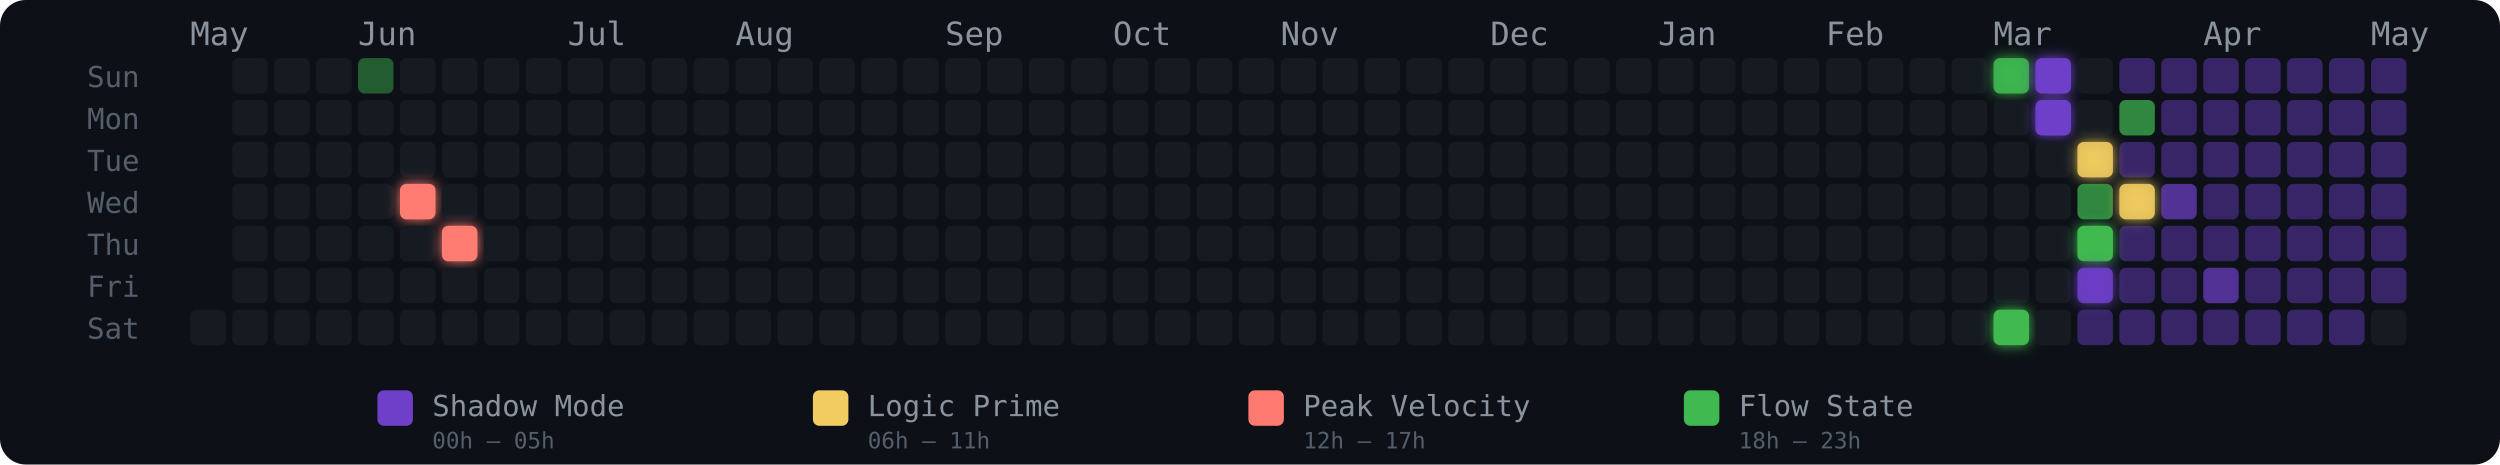
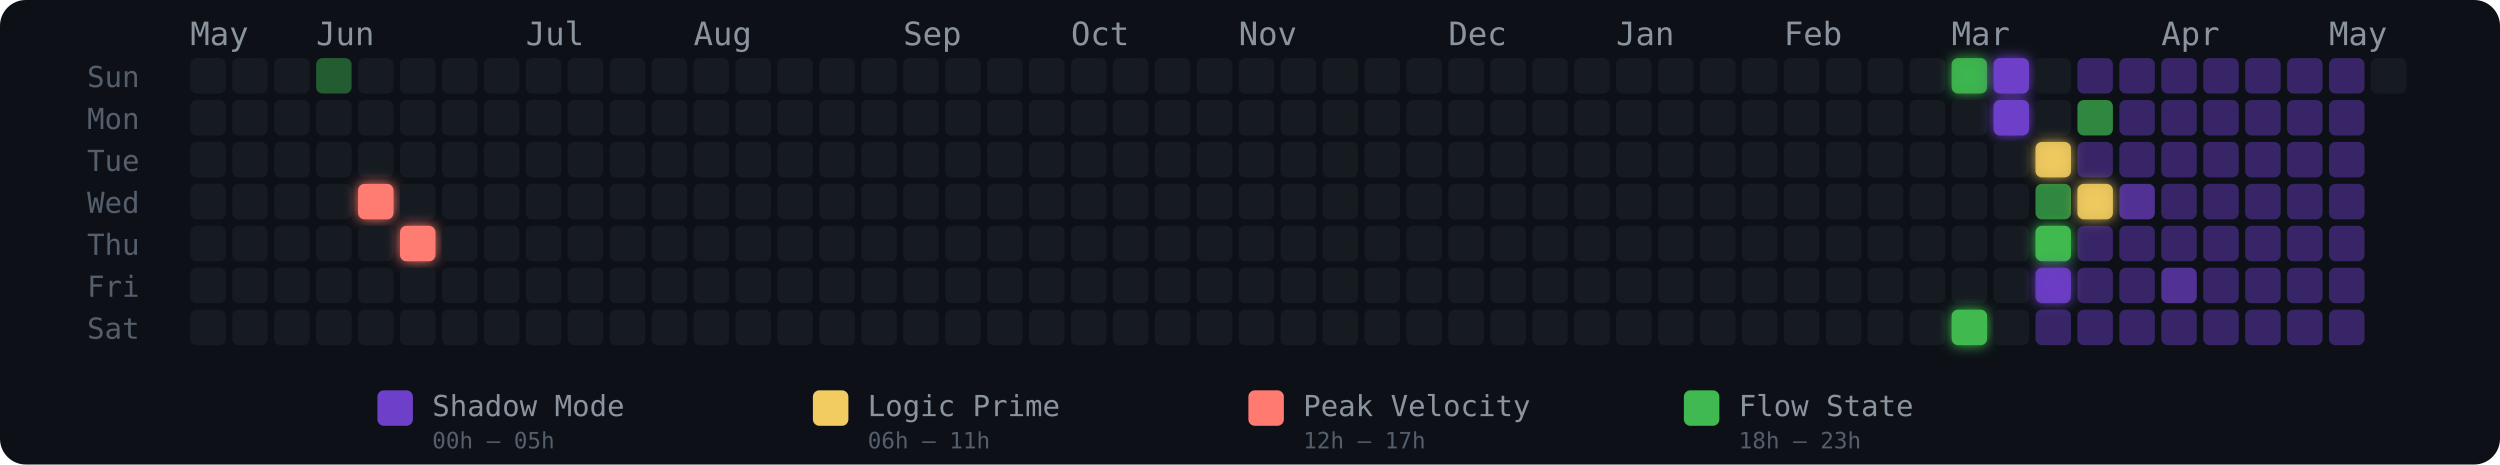
<svg xmlns="http://www.w3.org/2000/svg" width="775" height="144" viewBox="0 0 775 144" role="img" aria-label="Energy Rhythm Contribution Graph for hugotakeda">
  <defs>
-     <filter id="glow-5-3" x="-50%" y="-50%" width="200%" height="200%">
-       <feGaussianBlur stdDeviation="2" result="blur" />
-       <feMerge>
-         <feMergeNode in="blur" />
-         <feMergeNode in="SourceGraphic" />
-       </feMerge>
-     </filter>
-     <filter id="glow-6-4" x="-50%" y="-50%" width="200%" height="200%">
+     <filter id="glow-4-3" x="-50%" y="-50%" width="200%" height="200%">
+       <feGaussianBlur stdDeviation="2" result="blur" />
+       <feMerge>
+         <feMergeNode in="blur" />
+         <feMergeNode in="SourceGraphic" />
+       </feMerge>
+     </filter>
+     <filter id="glow-5-4" x="-50%" y="-50%" width="200%" height="200%">
+       <feGaussianBlur stdDeviation="2" result="blur" />
+       <feMerge>
+         <feMergeNode in="blur" />
+         <feMergeNode in="SourceGraphic" />
+       </feMerge>
+     </filter>
+     <filter id="glow-42-0" x="-50%" y="-50%" width="200%" height="200%">
+       <feGaussianBlur stdDeviation="2" result="blur" />
+       <feMerge>
+         <feMergeNode in="blur" />
+         <feMergeNode in="SourceGraphic" />
+       </feMerge>
+     </filter>
+     <filter id="glow-42-6" x="-50%" y="-50%" width="200%" height="200%">
      <feGaussianBlur stdDeviation="2" result="blur" />
      <feMerge>
        <feMergeNode in="blur" />
        <feMergeNode in="SourceGraphic" />
      </feMerge>
    </filter>
    <filter id="glow-43-0" x="-50%" y="-50%" width="200%" height="200%">
      <feGaussianBlur stdDeviation="2" result="blur" />
      <feMerge>
        <feMergeNode in="blur" />
        <feMergeNode in="SourceGraphic" />
      </feMerge>
    </filter>
-     <filter id="glow-43-6" x="-50%" y="-50%" width="200%" height="200%">
-       <feGaussianBlur stdDeviation="2" result="blur" />
-       <feMerge>
-         <feMergeNode in="blur" />
-         <feMergeNode in="SourceGraphic" />
-       </feMerge>
-     </filter>
-     <filter id="glow-44-0" x="-50%" y="-50%" width="200%" height="200%">
-       <feGaussianBlur stdDeviation="2" result="blur" />
-       <feMerge>
-         <feMergeNode in="blur" />
-         <feMergeNode in="SourceGraphic" />
-       </feMerge>
-     </filter>
-     <filter id="glow-44-1" x="-50%" y="-50%" width="200%" height="200%">
-       <feGaussianBlur stdDeviation="2" result="blur" />
-       <feMerge>
-         <feMergeNode in="blur" />
-         <feMergeNode in="SourceGraphic" />
-       </feMerge>
-     </filter>
-     <filter id="glow-45-2" x="-50%" y="-50%" width="200%" height="200%">
-       <feGaussianBlur stdDeviation="2" result="blur" />
-       <feMerge>
-         <feMergeNode in="blur" />
-         <feMergeNode in="SourceGraphic" />
-       </feMerge>
-     </filter>
-     <filter id="glow-45-4" x="-50%" y="-50%" width="200%" height="200%">
-       <feGaussianBlur stdDeviation="2" result="blur" />
-       <feMerge>
-         <feMergeNode in="blur" />
-         <feMergeNode in="SourceGraphic" />
-       </feMerge>
-     </filter>
-     <filter id="glow-45-5" x="-50%" y="-50%" width="200%" height="200%">
-       <feGaussianBlur stdDeviation="2" result="blur" />
-       <feMerge>
-         <feMergeNode in="blur" />
-         <feMergeNode in="SourceGraphic" />
-       </feMerge>
-     </filter>
-     <filter id="glow-46-3" x="-50%" y="-50%" width="200%" height="200%">
+     <filter id="glow-43-1" x="-50%" y="-50%" width="200%" height="200%">
+       <feGaussianBlur stdDeviation="2" result="blur" />
+       <feMerge>
+         <feMergeNode in="blur" />
+         <feMergeNode in="SourceGraphic" />
+       </feMerge>
+     </filter>
+     <filter id="glow-44-2" x="-50%" y="-50%" width="200%" height="200%">
+       <feGaussianBlur stdDeviation="2" result="blur" />
+       <feMerge>
+         <feMergeNode in="blur" />
+         <feMergeNode in="SourceGraphic" />
+       </feMerge>
+     </filter>
+     <filter id="glow-44-4" x="-50%" y="-50%" width="200%" height="200%">
+       <feGaussianBlur stdDeviation="2" result="blur" />
+       <feMerge>
+         <feMergeNode in="blur" />
+         <feMergeNode in="SourceGraphic" />
+       </feMerge>
+     </filter>
+     <filter id="glow-44-5" x="-50%" y="-50%" width="200%" height="200%">
+       <feGaussianBlur stdDeviation="2" result="blur" />
+       <feMerge>
+         <feMergeNode in="blur" />
+         <feMergeNode in="SourceGraphic" />
+       </feMerge>
+     </filter>
+     <filter id="glow-45-3" x="-50%" y="-50%" width="200%" height="200%">
      <feGaussianBlur stdDeviation="2" result="blur" />
      <feMerge>
        <feMergeNode in="blur" />
        <feMergeNode in="SourceGraphic" />
      </feMerge>
    </filter>
  </defs>
  <style>
    @keyframes pulse { 0%,100%{opacity:.85} 50%{opacity:1} }
    .glow-cell { animation: pulse 2.5s ease-in-out infinite; }
  </style>
  <rect width="775" height="144" rx="8" fill="#0d1117" />
  <text x="27" y="27" fill="#555e6b" font-size="9" font-family="monospace">Sun</text>
  <text x="27" y="40" fill="#555e6b" font-size="9" font-family="monospace">Mon</text>
  <text x="27" y="53" fill="#555e6b" font-size="9" font-family="monospace">Tue</text>
  <text x="27" y="66" fill="#555e6b" font-size="9" font-family="monospace">Wed</text>
  <text x="27" y="79" fill="#555e6b" font-size="9" font-family="monospace">Thu</text>
  <text x="27" y="92" fill="#555e6b" font-size="9" font-family="monospace">Fri</text>
  <text x="27" y="105" fill="#555e6b" font-size="9" font-family="monospace">Sat</text>
  <text x="59" y="14" fill="#8b949e" font-size="10" font-family="monospace">May</text>
-   <text x="111" y="14" fill="#8b949e" font-size="10" font-family="monospace">Jun</text>
-   <text x="176" y="14" fill="#8b949e" font-size="10" font-family="monospace">Jul</text>
-   <text x="228" y="14" fill="#8b949e" font-size="10" font-family="monospace">Aug</text>
-   <text x="293" y="14" fill="#8b949e" font-size="10" font-family="monospace">Sep</text>
-   <text x="345" y="14" fill="#8b949e" font-size="10" font-family="monospace">Oct</text>
-   <text x="397" y="14" fill="#8b949e" font-size="10" font-family="monospace">Nov</text>
-   <text x="462" y="14" fill="#8b949e" font-size="10" font-family="monospace">Dec</text>
-   <text x="514" y="14" fill="#8b949e" font-size="10" font-family="monospace">Jan</text>
-   <text x="566" y="14" fill="#8b949e" font-size="10" font-family="monospace">Feb</text>
-   <text x="618" y="14" fill="#8b949e" font-size="10" font-family="monospace">Mar</text>
-   <text x="683" y="14" fill="#8b949e" font-size="10" font-family="monospace">Apr</text>
-   <text x="735" y="14" fill="#8b949e" font-size="10" font-family="monospace">May</text>
+   <text x="98" y="14" fill="#8b949e" font-size="10" font-family="monospace">Jun</text>
+   <text x="163" y="14" fill="#8b949e" font-size="10" font-family="monospace">Jul</text>
+   <text x="215" y="14" fill="#8b949e" font-size="10" font-family="monospace">Aug</text>
+   <text x="280" y="14" fill="#8b949e" font-size="10" font-family="monospace">Sep</text>
+   <text x="332" y="14" fill="#8b949e" font-size="10" font-family="monospace">Oct</text>
+   <text x="384" y="14" fill="#8b949e" font-size="10" font-family="monospace">Nov</text>
+   <text x="449" y="14" fill="#8b949e" font-size="10" font-family="monospace">Dec</text>
+   <text x="501" y="14" fill="#8b949e" font-size="10" font-family="monospace">Jan</text>
+   <text x="553" y="14" fill="#8b949e" font-size="10" font-family="monospace">Feb</text>
+   <text x="605" y="14" fill="#8b949e" font-size="10" font-family="monospace">Mar</text>
+   <text x="670" y="14" fill="#8b949e" font-size="10" font-family="monospace">Apr</text>
+   <text x="722" y="14" fill="#8b949e" font-size="10" font-family="monospace">May</text>
+   <rect x="59" y="18" width="11" height="11" rx="2" ry="2" fill="#161b22" fill-opacity="1">
+       </rect>
+   <rect x="59" y="31" width="11" height="11" rx="2" ry="2" fill="#161b22" fill-opacity="1">
+       </rect>
+   <rect x="59" y="44" width="11" height="11" rx="2" ry="2" fill="#161b22" fill-opacity="1">
+       </rect>
+   <rect x="59" y="57" width="11" height="11" rx="2" ry="2" fill="#161b22" fill-opacity="1">
+       </rect>
+   <rect x="59" y="70" width="11" height="11" rx="2" ry="2" fill="#161b22" fill-opacity="1">
+       </rect>
+   <rect x="59" y="83" width="11" height="11" rx="2" ry="2" fill="#161b22" fill-opacity="1">
+       </rect>
  <rect x="59" y="96" width="11" height="11" rx="2" ry="2" fill="#161b22" fill-opacity="1">
      </rect>
  <rect x="72" y="18" width="11" height="11" rx="2" ry="2" fill="#161b22" fill-opacity="1">
      </rect>
  <rect x="72" y="31" width="11" height="11" rx="2" ry="2" fill="#161b22" fill-opacity="1">
      </rect>
  <rect x="72" y="44" width="11" height="11" rx="2" ry="2" fill="#161b22" fill-opacity="1">
      </rect>
  <rect x="72" y="57" width="11" height="11" rx="2" ry="2" fill="#161b22" fill-opacity="1">
      </rect>
  <rect x="72" y="70" width="11" height="11" rx="2" ry="2" fill="#161b22" fill-opacity="1">
      </rect>
  <rect x="72" y="83" width="11" height="11" rx="2" ry="2" fill="#161b22" fill-opacity="1">
      </rect>
  <rect x="72" y="96" width="11" height="11" rx="2" ry="2" fill="#161b22" fill-opacity="1">
      </rect>
  <rect x="85" y="18" width="11" height="11" rx="2" ry="2" fill="#161b22" fill-opacity="1">
      </rect>
  <rect x="85" y="31" width="11" height="11" rx="2" ry="2" fill="#161b22" fill-opacity="1">
      </rect>
  <rect x="85" y="44" width="11" height="11" rx="2" ry="2" fill="#161b22" fill-opacity="1">
      </rect>
  <rect x="85" y="57" width="11" height="11" rx="2" ry="2" fill="#161b22" fill-opacity="1">
      </rect>
  <rect x="85" y="70" width="11" height="11" rx="2" ry="2" fill="#161b22" fill-opacity="1">
      </rect>
  <rect x="85" y="83" width="11" height="11" rx="2" ry="2" fill="#161b22" fill-opacity="1">
      </rect>
  <rect x="85" y="96" width="11" height="11" rx="2" ry="2" fill="#161b22" fill-opacity="1">
      </rect>
-   <rect x="98" y="18" width="11" height="11" rx="2" ry="2" fill="#161b22" fill-opacity="1">
+   <rect x="98" y="18" width="11" height="11" rx="2" ry="2" fill="#3fb950" fill-opacity="0.45">
      </rect>
  <rect x="98" y="31" width="11" height="11" rx="2" ry="2" fill="#161b22" fill-opacity="1">
      </rect>
  <rect x="98" y="44" width="11" height="11" rx="2" ry="2" fill="#161b22" fill-opacity="1">
      </rect>
  <rect x="98" y="57" width="11" height="11" rx="2" ry="2" fill="#161b22" fill-opacity="1">
      </rect>
  <rect x="98" y="70" width="11" height="11" rx="2" ry="2" fill="#161b22" fill-opacity="1">
      </rect>
  <rect x="98" y="83" width="11" height="11" rx="2" ry="2" fill="#161b22" fill-opacity="1">
      </rect>
  <rect x="98" y="96" width="11" height="11" rx="2" ry="2" fill="#161b22" fill-opacity="1">
      </rect>
-   <rect x="111" y="18" width="11" height="11" rx="2" ry="2" fill="#3fb950" fill-opacity="0.45">
+   <rect x="111" y="18" width="11" height="11" rx="2" ry="2" fill="#161b22" fill-opacity="1">
      </rect>
  <rect x="111" y="31" width="11" height="11" rx="2" ry="2" fill="#161b22" fill-opacity="1">
      </rect>
  <rect x="111" y="44" width="11" height="11" rx="2" ry="2" fill="#161b22" fill-opacity="1">
      </rect>
-   <rect x="111" y="57" width="11" height="11" rx="2" ry="2" fill="#161b22" fill-opacity="1">
+   <rect x="111" y="57" width="11" height="11" rx="2" ry="2" fill="#ff7b72" fill-opacity="1" filter="url(#glow-4-3)">
      </rect>
  <rect x="111" y="70" width="11" height="11" rx="2" ry="2" fill="#161b22" fill-opacity="1">
      </rect>
  <rect x="111" y="83" width="11" height="11" rx="2" ry="2" fill="#161b22" fill-opacity="1">
      </rect>
  <rect x="111" y="96" width="11" height="11" rx="2" ry="2" fill="#161b22" fill-opacity="1">
      </rect>
  <rect x="124" y="18" width="11" height="11" rx="2" ry="2" fill="#161b22" fill-opacity="1">
      </rect>
  <rect x="124" y="31" width="11" height="11" rx="2" ry="2" fill="#161b22" fill-opacity="1">
      </rect>
  <rect x="124" y="44" width="11" height="11" rx="2" ry="2" fill="#161b22" fill-opacity="1">
      </rect>
-   <rect x="124" y="57" width="11" height="11" rx="2" ry="2" fill="#ff7b72" fill-opacity="1" filter="url(#glow-5-3)">
-       </rect>
-   <rect x="124" y="70" width="11" height="11" rx="2" ry="2" fill="#161b22" fill-opacity="1">
+   <rect x="124" y="57" width="11" height="11" rx="2" ry="2" fill="#161b22" fill-opacity="1">
+       </rect>
+   <rect x="124" y="70" width="11" height="11" rx="2" ry="2" fill="#ff7b72" fill-opacity="1" filter="url(#glow-5-4)">
      </rect>
  <rect x="124" y="83" width="11" height="11" rx="2" ry="2" fill="#161b22" fill-opacity="1">
      </rect>
  <rect x="124" y="96" width="11" height="11" rx="2" ry="2" fill="#161b22" fill-opacity="1">
      </rect>
  <rect x="137" y="18" width="11" height="11" rx="2" ry="2" fill="#161b22" fill-opacity="1">
      </rect>
  <rect x="137" y="31" width="11" height="11" rx="2" ry="2" fill="#161b22" fill-opacity="1">
      </rect>
  <rect x="137" y="44" width="11" height="11" rx="2" ry="2" fill="#161b22" fill-opacity="1">
      </rect>
  <rect x="137" y="57" width="11" height="11" rx="2" ry="2" fill="#161b22" fill-opacity="1">
      </rect>
-   <rect x="137" y="70" width="11" height="11" rx="2" ry="2" fill="#ff7b72" fill-opacity="1" filter="url(#glow-6-4)">
+   <rect x="137" y="70" width="11" height="11" rx="2" ry="2" fill="#161b22" fill-opacity="1">
      </rect>
  <rect x="137" y="83" width="11" height="11" rx="2" ry="2" fill="#161b22" fill-opacity="1">
      </rect>
  <rect x="137" y="96" width="11" height="11" rx="2" ry="2" fill="#161b22" fill-opacity="1">
      </rect>
  <rect x="150" y="18" width="11" height="11" rx="2" ry="2" fill="#161b22" fill-opacity="1">
      </rect>
  <rect x="150" y="31" width="11" height="11" rx="2" ry="2" fill="#161b22" fill-opacity="1">
      </rect>
  <rect x="150" y="44" width="11" height="11" rx="2" ry="2" fill="#161b22" fill-opacity="1">
      </rect>
  <rect x="150" y="57" width="11" height="11" rx="2" ry="2" fill="#161b22" fill-opacity="1">
      </rect>
  <rect x="150" y="70" width="11" height="11" rx="2" ry="2" fill="#161b22" fill-opacity="1">
      </rect>
  <rect x="150" y="83" width="11" height="11" rx="2" ry="2" fill="#161b22" fill-opacity="1">
      </rect>
  <rect x="150" y="96" width="11" height="11" rx="2" ry="2" fill="#161b22" fill-opacity="1">
      </rect>
  <rect x="163" y="18" width="11" height="11" rx="2" ry="2" fill="#161b22" fill-opacity="1">
      </rect>
  <rect x="163" y="31" width="11" height="11" rx="2" ry="2" fill="#161b22" fill-opacity="1">
      </rect>
  <rect x="163" y="44" width="11" height="11" rx="2" ry="2" fill="#161b22" fill-opacity="1">
      </rect>
  <rect x="163" y="57" width="11" height="11" rx="2" ry="2" fill="#161b22" fill-opacity="1">
      </rect>
  <rect x="163" y="70" width="11" height="11" rx="2" ry="2" fill="#161b22" fill-opacity="1">
      </rect>
  <rect x="163" y="83" width="11" height="11" rx="2" ry="2" fill="#161b22" fill-opacity="1">
      </rect>
  <rect x="163" y="96" width="11" height="11" rx="2" ry="2" fill="#161b22" fill-opacity="1">
      </rect>
  <rect x="176" y="18" width="11" height="11" rx="2" ry="2" fill="#161b22" fill-opacity="1">
      </rect>
  <rect x="176" y="31" width="11" height="11" rx="2" ry="2" fill="#161b22" fill-opacity="1">
      </rect>
  <rect x="176" y="44" width="11" height="11" rx="2" ry="2" fill="#161b22" fill-opacity="1">
      </rect>
  <rect x="176" y="57" width="11" height="11" rx="2" ry="2" fill="#161b22" fill-opacity="1">
      </rect>
  <rect x="176" y="70" width="11" height="11" rx="2" ry="2" fill="#161b22" fill-opacity="1">
      </rect>
  <rect x="176" y="83" width="11" height="11" rx="2" ry="2" fill="#161b22" fill-opacity="1">
      </rect>
  <rect x="176" y="96" width="11" height="11" rx="2" ry="2" fill="#161b22" fill-opacity="1">
      </rect>
  <rect x="189" y="18" width="11" height="11" rx="2" ry="2" fill="#161b22" fill-opacity="1">
      </rect>
  <rect x="189" y="31" width="11" height="11" rx="2" ry="2" fill="#161b22" fill-opacity="1">
      </rect>
  <rect x="189" y="44" width="11" height="11" rx="2" ry="2" fill="#161b22" fill-opacity="1">
      </rect>
  <rect x="189" y="57" width="11" height="11" rx="2" ry="2" fill="#161b22" fill-opacity="1">
      </rect>
  <rect x="189" y="70" width="11" height="11" rx="2" ry="2" fill="#161b22" fill-opacity="1">
      </rect>
  <rect x="189" y="83" width="11" height="11" rx="2" ry="2" fill="#161b22" fill-opacity="1">
      </rect>
  <rect x="189" y="96" width="11" height="11" rx="2" ry="2" fill="#161b22" fill-opacity="1">
      </rect>
  <rect x="202" y="18" width="11" height="11" rx="2" ry="2" fill="#161b22" fill-opacity="1">
      </rect>
  <rect x="202" y="31" width="11" height="11" rx="2" ry="2" fill="#161b22" fill-opacity="1">
      </rect>
  <rect x="202" y="44" width="11" height="11" rx="2" ry="2" fill="#161b22" fill-opacity="1">
      </rect>
  <rect x="202" y="57" width="11" height="11" rx="2" ry="2" fill="#161b22" fill-opacity="1">
      </rect>
  <rect x="202" y="70" width="11" height="11" rx="2" ry="2" fill="#161b22" fill-opacity="1">
      </rect>
  <rect x="202" y="83" width="11" height="11" rx="2" ry="2" fill="#161b22" fill-opacity="1">
      </rect>
  <rect x="202" y="96" width="11" height="11" rx="2" ry="2" fill="#161b22" fill-opacity="1">
      </rect>
  <rect x="215" y="18" width="11" height="11" rx="2" ry="2" fill="#161b22" fill-opacity="1">
      </rect>
  <rect x="215" y="31" width="11" height="11" rx="2" ry="2" fill="#161b22" fill-opacity="1">
      </rect>
  <rect x="215" y="44" width="11" height="11" rx="2" ry="2" fill="#161b22" fill-opacity="1">
      </rect>
  <rect x="215" y="57" width="11" height="11" rx="2" ry="2" fill="#161b22" fill-opacity="1">
      </rect>
  <rect x="215" y="70" width="11" height="11" rx="2" ry="2" fill="#161b22" fill-opacity="1">
      </rect>
  <rect x="215" y="83" width="11" height="11" rx="2" ry="2" fill="#161b22" fill-opacity="1">
      </rect>
  <rect x="215" y="96" width="11" height="11" rx="2" ry="2" fill="#161b22" fill-opacity="1">
      </rect>
  <rect x="228" y="18" width="11" height="11" rx="2" ry="2" fill="#161b22" fill-opacity="1">
      </rect>
  <rect x="228" y="31" width="11" height="11" rx="2" ry="2" fill="#161b22" fill-opacity="1">
      </rect>
  <rect x="228" y="44" width="11" height="11" rx="2" ry="2" fill="#161b22" fill-opacity="1">
      </rect>
  <rect x="228" y="57" width="11" height="11" rx="2" ry="2" fill="#161b22" fill-opacity="1">
      </rect>
  <rect x="228" y="70" width="11" height="11" rx="2" ry="2" fill="#161b22" fill-opacity="1">
      </rect>
  <rect x="228" y="83" width="11" height="11" rx="2" ry="2" fill="#161b22" fill-opacity="1">
      </rect>
  <rect x="228" y="96" width="11" height="11" rx="2" ry="2" fill="#161b22" fill-opacity="1">
      </rect>
  <rect x="241" y="18" width="11" height="11" rx="2" ry="2" fill="#161b22" fill-opacity="1">
      </rect>
  <rect x="241" y="31" width="11" height="11" rx="2" ry="2" fill="#161b22" fill-opacity="1">
      </rect>
  <rect x="241" y="44" width="11" height="11" rx="2" ry="2" fill="#161b22" fill-opacity="1">
      </rect>
  <rect x="241" y="57" width="11" height="11" rx="2" ry="2" fill="#161b22" fill-opacity="1">
      </rect>
  <rect x="241" y="70" width="11" height="11" rx="2" ry="2" fill="#161b22" fill-opacity="1">
      </rect>
  <rect x="241" y="83" width="11" height="11" rx="2" ry="2" fill="#161b22" fill-opacity="1">
      </rect>
  <rect x="241" y="96" width="11" height="11" rx="2" ry="2" fill="#161b22" fill-opacity="1">
      </rect>
  <rect x="254" y="18" width="11" height="11" rx="2" ry="2" fill="#161b22" fill-opacity="1">
      </rect>
  <rect x="254" y="31" width="11" height="11" rx="2" ry="2" fill="#161b22" fill-opacity="1">
      </rect>
  <rect x="254" y="44" width="11" height="11" rx="2" ry="2" fill="#161b22" fill-opacity="1">
      </rect>
  <rect x="254" y="57" width="11" height="11" rx="2" ry="2" fill="#161b22" fill-opacity="1">
      </rect>
  <rect x="254" y="70" width="11" height="11" rx="2" ry="2" fill="#161b22" fill-opacity="1">
      </rect>
  <rect x="254" y="83" width="11" height="11" rx="2" ry="2" fill="#161b22" fill-opacity="1">
      </rect>
  <rect x="254" y="96" width="11" height="11" rx="2" ry="2" fill="#161b22" fill-opacity="1">
      </rect>
  <rect x="267" y="18" width="11" height="11" rx="2" ry="2" fill="#161b22" fill-opacity="1">
      </rect>
  <rect x="267" y="31" width="11" height="11" rx="2" ry="2" fill="#161b22" fill-opacity="1">
      </rect>
  <rect x="267" y="44" width="11" height="11" rx="2" ry="2" fill="#161b22" fill-opacity="1">
      </rect>
  <rect x="267" y="57" width="11" height="11" rx="2" ry="2" fill="#161b22" fill-opacity="1">
      </rect>
  <rect x="267" y="70" width="11" height="11" rx="2" ry="2" fill="#161b22" fill-opacity="1">
      </rect>
  <rect x="267" y="83" width="11" height="11" rx="2" ry="2" fill="#161b22" fill-opacity="1">
      </rect>
  <rect x="267" y="96" width="11" height="11" rx="2" ry="2" fill="#161b22" fill-opacity="1">
      </rect>
  <rect x="280" y="18" width="11" height="11" rx="2" ry="2" fill="#161b22" fill-opacity="1">
      </rect>
  <rect x="280" y="31" width="11" height="11" rx="2" ry="2" fill="#161b22" fill-opacity="1">
      </rect>
  <rect x="280" y="44" width="11" height="11" rx="2" ry="2" fill="#161b22" fill-opacity="1">
      </rect>
  <rect x="280" y="57" width="11" height="11" rx="2" ry="2" fill="#161b22" fill-opacity="1">
      </rect>
  <rect x="280" y="70" width="11" height="11" rx="2" ry="2" fill="#161b22" fill-opacity="1">
      </rect>
  <rect x="280" y="83" width="11" height="11" rx="2" ry="2" fill="#161b22" fill-opacity="1">
      </rect>
  <rect x="280" y="96" width="11" height="11" rx="2" ry="2" fill="#161b22" fill-opacity="1">
      </rect>
  <rect x="293" y="18" width="11" height="11" rx="2" ry="2" fill="#161b22" fill-opacity="1">
      </rect>
  <rect x="293" y="31" width="11" height="11" rx="2" ry="2" fill="#161b22" fill-opacity="1">
      </rect>
  <rect x="293" y="44" width="11" height="11" rx="2" ry="2" fill="#161b22" fill-opacity="1">
      </rect>
  <rect x="293" y="57" width="11" height="11" rx="2" ry="2" fill="#161b22" fill-opacity="1">
      </rect>
  <rect x="293" y="70" width="11" height="11" rx="2" ry="2" fill="#161b22" fill-opacity="1">
      </rect>
  <rect x="293" y="83" width="11" height="11" rx="2" ry="2" fill="#161b22" fill-opacity="1">
      </rect>
  <rect x="293" y="96" width="11" height="11" rx="2" ry="2" fill="#161b22" fill-opacity="1">
      </rect>
  <rect x="306" y="18" width="11" height="11" rx="2" ry="2" fill="#161b22" fill-opacity="1">
      </rect>
  <rect x="306" y="31" width="11" height="11" rx="2" ry="2" fill="#161b22" fill-opacity="1">
      </rect>
  <rect x="306" y="44" width="11" height="11" rx="2" ry="2" fill="#161b22" fill-opacity="1">
      </rect>
  <rect x="306" y="57" width="11" height="11" rx="2" ry="2" fill="#161b22" fill-opacity="1">
      </rect>
  <rect x="306" y="70" width="11" height="11" rx="2" ry="2" fill="#161b22" fill-opacity="1">
      </rect>
  <rect x="306" y="83" width="11" height="11" rx="2" ry="2" fill="#161b22" fill-opacity="1">
      </rect>
  <rect x="306" y="96" width="11" height="11" rx="2" ry="2" fill="#161b22" fill-opacity="1">
      </rect>
  <rect x="319" y="18" width="11" height="11" rx="2" ry="2" fill="#161b22" fill-opacity="1">
      </rect>
  <rect x="319" y="31" width="11" height="11" rx="2" ry="2" fill="#161b22" fill-opacity="1">
      </rect>
  <rect x="319" y="44" width="11" height="11" rx="2" ry="2" fill="#161b22" fill-opacity="1">
      </rect>
  <rect x="319" y="57" width="11" height="11" rx="2" ry="2" fill="#161b22" fill-opacity="1">
      </rect>
  <rect x="319" y="70" width="11" height="11" rx="2" ry="2" fill="#161b22" fill-opacity="1">
      </rect>
  <rect x="319" y="83" width="11" height="11" rx="2" ry="2" fill="#161b22" fill-opacity="1">
      </rect>
  <rect x="319" y="96" width="11" height="11" rx="2" ry="2" fill="#161b22" fill-opacity="1">
      </rect>
  <rect x="332" y="18" width="11" height="11" rx="2" ry="2" fill="#161b22" fill-opacity="1">
      </rect>
  <rect x="332" y="31" width="11" height="11" rx="2" ry="2" fill="#161b22" fill-opacity="1">
      </rect>
  <rect x="332" y="44" width="11" height="11" rx="2" ry="2" fill="#161b22" fill-opacity="1">
      </rect>
  <rect x="332" y="57" width="11" height="11" rx="2" ry="2" fill="#161b22" fill-opacity="1">
      </rect>
  <rect x="332" y="70" width="11" height="11" rx="2" ry="2" fill="#161b22" fill-opacity="1">
      </rect>
  <rect x="332" y="83" width="11" height="11" rx="2" ry="2" fill="#161b22" fill-opacity="1">
      </rect>
  <rect x="332" y="96" width="11" height="11" rx="2" ry="2" fill="#161b22" fill-opacity="1">
      </rect>
  <rect x="345" y="18" width="11" height="11" rx="2" ry="2" fill="#161b22" fill-opacity="1">
      </rect>
  <rect x="345" y="31" width="11" height="11" rx="2" ry="2" fill="#161b22" fill-opacity="1">
      </rect>
  <rect x="345" y="44" width="11" height="11" rx="2" ry="2" fill="#161b22" fill-opacity="1">
      </rect>
  <rect x="345" y="57" width="11" height="11" rx="2" ry="2" fill="#161b22" fill-opacity="1">
      </rect>
  <rect x="345" y="70" width="11" height="11" rx="2" ry="2" fill="#161b22" fill-opacity="1">
      </rect>
  <rect x="345" y="83" width="11" height="11" rx="2" ry="2" fill="#161b22" fill-opacity="1">
      </rect>
  <rect x="345" y="96" width="11" height="11" rx="2" ry="2" fill="#161b22" fill-opacity="1">
      </rect>
  <rect x="358" y="18" width="11" height="11" rx="2" ry="2" fill="#161b22" fill-opacity="1">
      </rect>
  <rect x="358" y="31" width="11" height="11" rx="2" ry="2" fill="#161b22" fill-opacity="1">
      </rect>
  <rect x="358" y="44" width="11" height="11" rx="2" ry="2" fill="#161b22" fill-opacity="1">
      </rect>
  <rect x="358" y="57" width="11" height="11" rx="2" ry="2" fill="#161b22" fill-opacity="1">
      </rect>
  <rect x="358" y="70" width="11" height="11" rx="2" ry="2" fill="#161b22" fill-opacity="1">
      </rect>
  <rect x="358" y="83" width="11" height="11" rx="2" ry="2" fill="#161b22" fill-opacity="1">
      </rect>
  <rect x="358" y="96" width="11" height="11" rx="2" ry="2" fill="#161b22" fill-opacity="1">
      </rect>
  <rect x="371" y="18" width="11" height="11" rx="2" ry="2" fill="#161b22" fill-opacity="1">
      </rect>
  <rect x="371" y="31" width="11" height="11" rx="2" ry="2" fill="#161b22" fill-opacity="1">
      </rect>
  <rect x="371" y="44" width="11" height="11" rx="2" ry="2" fill="#161b22" fill-opacity="1">
      </rect>
  <rect x="371" y="57" width="11" height="11" rx="2" ry="2" fill="#161b22" fill-opacity="1">
      </rect>
  <rect x="371" y="70" width="11" height="11" rx="2" ry="2" fill="#161b22" fill-opacity="1">
      </rect>
  <rect x="371" y="83" width="11" height="11" rx="2" ry="2" fill="#161b22" fill-opacity="1">
      </rect>
  <rect x="371" y="96" width="11" height="11" rx="2" ry="2" fill="#161b22" fill-opacity="1">
      </rect>
  <rect x="384" y="18" width="11" height="11" rx="2" ry="2" fill="#161b22" fill-opacity="1">
      </rect>
  <rect x="384" y="31" width="11" height="11" rx="2" ry="2" fill="#161b22" fill-opacity="1">
      </rect>
  <rect x="384" y="44" width="11" height="11" rx="2" ry="2" fill="#161b22" fill-opacity="1">
      </rect>
  <rect x="384" y="57" width="11" height="11" rx="2" ry="2" fill="#161b22" fill-opacity="1">
      </rect>
  <rect x="384" y="70" width="11" height="11" rx="2" ry="2" fill="#161b22" fill-opacity="1">
      </rect>
  <rect x="384" y="83" width="11" height="11" rx="2" ry="2" fill="#161b22" fill-opacity="1">
      </rect>
  <rect x="384" y="96" width="11" height="11" rx="2" ry="2" fill="#161b22" fill-opacity="1">
      </rect>
  <rect x="397" y="18" width="11" height="11" rx="2" ry="2" fill="#161b22" fill-opacity="1">
      </rect>
  <rect x="397" y="31" width="11" height="11" rx="2" ry="2" fill="#161b22" fill-opacity="1">
      </rect>
  <rect x="397" y="44" width="11" height="11" rx="2" ry="2" fill="#161b22" fill-opacity="1">
      </rect>
  <rect x="397" y="57" width="11" height="11" rx="2" ry="2" fill="#161b22" fill-opacity="1">
      </rect>
  <rect x="397" y="70" width="11" height="11" rx="2" ry="2" fill="#161b22" fill-opacity="1">
      </rect>
  <rect x="397" y="83" width="11" height="11" rx="2" ry="2" fill="#161b22" fill-opacity="1">
      </rect>
  <rect x="397" y="96" width="11" height="11" rx="2" ry="2" fill="#161b22" fill-opacity="1">
      </rect>
  <rect x="410" y="18" width="11" height="11" rx="2" ry="2" fill="#161b22" fill-opacity="1">
      </rect>
  <rect x="410" y="31" width="11" height="11" rx="2" ry="2" fill="#161b22" fill-opacity="1">
      </rect>
  <rect x="410" y="44" width="11" height="11" rx="2" ry="2" fill="#161b22" fill-opacity="1">
      </rect>
  <rect x="410" y="57" width="11" height="11" rx="2" ry="2" fill="#161b22" fill-opacity="1">
      </rect>
  <rect x="410" y="70" width="11" height="11" rx="2" ry="2" fill="#161b22" fill-opacity="1">
      </rect>
  <rect x="410" y="83" width="11" height="11" rx="2" ry="2" fill="#161b22" fill-opacity="1">
      </rect>
  <rect x="410" y="96" width="11" height="11" rx="2" ry="2" fill="#161b22" fill-opacity="1">
      </rect>
  <rect x="423" y="18" width="11" height="11" rx="2" ry="2" fill="#161b22" fill-opacity="1">
      </rect>
  <rect x="423" y="31" width="11" height="11" rx="2" ry="2" fill="#161b22" fill-opacity="1">
      </rect>
  <rect x="423" y="44" width="11" height="11" rx="2" ry="2" fill="#161b22" fill-opacity="1">
      </rect>
  <rect x="423" y="57" width="11" height="11" rx="2" ry="2" fill="#161b22" fill-opacity="1">
      </rect>
  <rect x="423" y="70" width="11" height="11" rx="2" ry="2" fill="#161b22" fill-opacity="1">
      </rect>
  <rect x="423" y="83" width="11" height="11" rx="2" ry="2" fill="#161b22" fill-opacity="1">
      </rect>
  <rect x="423" y="96" width="11" height="11" rx="2" ry="2" fill="#161b22" fill-opacity="1">
      </rect>
  <rect x="436" y="18" width="11" height="11" rx="2" ry="2" fill="#161b22" fill-opacity="1">
      </rect>
  <rect x="436" y="31" width="11" height="11" rx="2" ry="2" fill="#161b22" fill-opacity="1">
      </rect>
  <rect x="436" y="44" width="11" height="11" rx="2" ry="2" fill="#161b22" fill-opacity="1">
      </rect>
  <rect x="436" y="57" width="11" height="11" rx="2" ry="2" fill="#161b22" fill-opacity="1">
      </rect>
  <rect x="436" y="70" width="11" height="11" rx="2" ry="2" fill="#161b22" fill-opacity="1">
      </rect>
  <rect x="436" y="83" width="11" height="11" rx="2" ry="2" fill="#161b22" fill-opacity="1">
      </rect>
  <rect x="436" y="96" width="11" height="11" rx="2" ry="2" fill="#161b22" fill-opacity="1">
      </rect>
  <rect x="449" y="18" width="11" height="11" rx="2" ry="2" fill="#161b22" fill-opacity="1">
      </rect>
  <rect x="449" y="31" width="11" height="11" rx="2" ry="2" fill="#161b22" fill-opacity="1">
      </rect>
  <rect x="449" y="44" width="11" height="11" rx="2" ry="2" fill="#161b22" fill-opacity="1">
      </rect>
  <rect x="449" y="57" width="11" height="11" rx="2" ry="2" fill="#161b22" fill-opacity="1">
      </rect>
  <rect x="449" y="70" width="11" height="11" rx="2" ry="2" fill="#161b22" fill-opacity="1">
      </rect>
  <rect x="449" y="83" width="11" height="11" rx="2" ry="2" fill="#161b22" fill-opacity="1">
      </rect>
  <rect x="449" y="96" width="11" height="11" rx="2" ry="2" fill="#161b22" fill-opacity="1">
      </rect>
  <rect x="462" y="18" width="11" height="11" rx="2" ry="2" fill="#161b22" fill-opacity="1">
      </rect>
  <rect x="462" y="31" width="11" height="11" rx="2" ry="2" fill="#161b22" fill-opacity="1">
      </rect>
  <rect x="462" y="44" width="11" height="11" rx="2" ry="2" fill="#161b22" fill-opacity="1">
      </rect>
  <rect x="462" y="57" width="11" height="11" rx="2" ry="2" fill="#161b22" fill-opacity="1">
      </rect>
  <rect x="462" y="70" width="11" height="11" rx="2" ry="2" fill="#161b22" fill-opacity="1">
      </rect>
  <rect x="462" y="83" width="11" height="11" rx="2" ry="2" fill="#161b22" fill-opacity="1">
      </rect>
  <rect x="462" y="96" width="11" height="11" rx="2" ry="2" fill="#161b22" fill-opacity="1">
      </rect>
  <rect x="475" y="18" width="11" height="11" rx="2" ry="2" fill="#161b22" fill-opacity="1">
      </rect>
  <rect x="475" y="31" width="11" height="11" rx="2" ry="2" fill="#161b22" fill-opacity="1">
      </rect>
  <rect x="475" y="44" width="11" height="11" rx="2" ry="2" fill="#161b22" fill-opacity="1">
      </rect>
  <rect x="475" y="57" width="11" height="11" rx="2" ry="2" fill="#161b22" fill-opacity="1">
      </rect>
  <rect x="475" y="70" width="11" height="11" rx="2" ry="2" fill="#161b22" fill-opacity="1">
      </rect>
  <rect x="475" y="83" width="11" height="11" rx="2" ry="2" fill="#161b22" fill-opacity="1">
      </rect>
  <rect x="475" y="96" width="11" height="11" rx="2" ry="2" fill="#161b22" fill-opacity="1">
      </rect>
  <rect x="488" y="18" width="11" height="11" rx="2" ry="2" fill="#161b22" fill-opacity="1">
      </rect>
  <rect x="488" y="31" width="11" height="11" rx="2" ry="2" fill="#161b22" fill-opacity="1">
      </rect>
  <rect x="488" y="44" width="11" height="11" rx="2" ry="2" fill="#161b22" fill-opacity="1">
      </rect>
  <rect x="488" y="57" width="11" height="11" rx="2" ry="2" fill="#161b22" fill-opacity="1">
      </rect>
  <rect x="488" y="70" width="11" height="11" rx="2" ry="2" fill="#161b22" fill-opacity="1">
      </rect>
  <rect x="488" y="83" width="11" height="11" rx="2" ry="2" fill="#161b22" fill-opacity="1">
      </rect>
  <rect x="488" y="96" width="11" height="11" rx="2" ry="2" fill="#161b22" fill-opacity="1">
      </rect>
  <rect x="501" y="18" width="11" height="11" rx="2" ry="2" fill="#161b22" fill-opacity="1">
      </rect>
  <rect x="501" y="31" width="11" height="11" rx="2" ry="2" fill="#161b22" fill-opacity="1">
      </rect>
  <rect x="501" y="44" width="11" height="11" rx="2" ry="2" fill="#161b22" fill-opacity="1">
      </rect>
  <rect x="501" y="57" width="11" height="11" rx="2" ry="2" fill="#161b22" fill-opacity="1">
      </rect>
  <rect x="501" y="70" width="11" height="11" rx="2" ry="2" fill="#161b22" fill-opacity="1">
      </rect>
  <rect x="501" y="83" width="11" height="11" rx="2" ry="2" fill="#161b22" fill-opacity="1">
      </rect>
  <rect x="501" y="96" width="11" height="11" rx="2" ry="2" fill="#161b22" fill-opacity="1">
      </rect>
  <rect x="514" y="18" width="11" height="11" rx="2" ry="2" fill="#161b22" fill-opacity="1">
      </rect>
  <rect x="514" y="31" width="11" height="11" rx="2" ry="2" fill="#161b22" fill-opacity="1">
      </rect>
  <rect x="514" y="44" width="11" height="11" rx="2" ry="2" fill="#161b22" fill-opacity="1">
      </rect>
  <rect x="514" y="57" width="11" height="11" rx="2" ry="2" fill="#161b22" fill-opacity="1">
      </rect>
  <rect x="514" y="70" width="11" height="11" rx="2" ry="2" fill="#161b22" fill-opacity="1">
      </rect>
  <rect x="514" y="83" width="11" height="11" rx="2" ry="2" fill="#161b22" fill-opacity="1">
      </rect>
  <rect x="514" y="96" width="11" height="11" rx="2" ry="2" fill="#161b22" fill-opacity="1">
      </rect>
  <rect x="527" y="18" width="11" height="11" rx="2" ry="2" fill="#161b22" fill-opacity="1">
      </rect>
  <rect x="527" y="31" width="11" height="11" rx="2" ry="2" fill="#161b22" fill-opacity="1">
      </rect>
  <rect x="527" y="44" width="11" height="11" rx="2" ry="2" fill="#161b22" fill-opacity="1">
      </rect>
  <rect x="527" y="57" width="11" height="11" rx="2" ry="2" fill="#161b22" fill-opacity="1">
      </rect>
  <rect x="527" y="70" width="11" height="11" rx="2" ry="2" fill="#161b22" fill-opacity="1">
      </rect>
  <rect x="527" y="83" width="11" height="11" rx="2" ry="2" fill="#161b22" fill-opacity="1">
      </rect>
  <rect x="527" y="96" width="11" height="11" rx="2" ry="2" fill="#161b22" fill-opacity="1">
      </rect>
  <rect x="540" y="18" width="11" height="11" rx="2" ry="2" fill="#161b22" fill-opacity="1">
      </rect>
  <rect x="540" y="31" width="11" height="11" rx="2" ry="2" fill="#161b22" fill-opacity="1">
      </rect>
  <rect x="540" y="44" width="11" height="11" rx="2" ry="2" fill="#161b22" fill-opacity="1">
      </rect>
  <rect x="540" y="57" width="11" height="11" rx="2" ry="2" fill="#161b22" fill-opacity="1">
      </rect>
  <rect x="540" y="70" width="11" height="11" rx="2" ry="2" fill="#161b22" fill-opacity="1">
      </rect>
  <rect x="540" y="83" width="11" height="11" rx="2" ry="2" fill="#161b22" fill-opacity="1">
      </rect>
  <rect x="540" y="96" width="11" height="11" rx="2" ry="2" fill="#161b22" fill-opacity="1">
      </rect>
  <rect x="553" y="18" width="11" height="11" rx="2" ry="2" fill="#161b22" fill-opacity="1">
      </rect>
  <rect x="553" y="31" width="11" height="11" rx="2" ry="2" fill="#161b22" fill-opacity="1">
      </rect>
  <rect x="553" y="44" width="11" height="11" rx="2" ry="2" fill="#161b22" fill-opacity="1">
      </rect>
  <rect x="553" y="57" width="11" height="11" rx="2" ry="2" fill="#161b22" fill-opacity="1">
      </rect>
  <rect x="553" y="70" width="11" height="11" rx="2" ry="2" fill="#161b22" fill-opacity="1">
      </rect>
  <rect x="553" y="83" width="11" height="11" rx="2" ry="2" fill="#161b22" fill-opacity="1">
      </rect>
  <rect x="553" y="96" width="11" height="11" rx="2" ry="2" fill="#161b22" fill-opacity="1">
      </rect>
  <rect x="566" y="18" width="11" height="11" rx="2" ry="2" fill="#161b22" fill-opacity="1">
      </rect>
  <rect x="566" y="31" width="11" height="11" rx="2" ry="2" fill="#161b22" fill-opacity="1">
      </rect>
  <rect x="566" y="44" width="11" height="11" rx="2" ry="2" fill="#161b22" fill-opacity="1">
      </rect>
  <rect x="566" y="57" width="11" height="11" rx="2" ry="2" fill="#161b22" fill-opacity="1">
      </rect>
  <rect x="566" y="70" width="11" height="11" rx="2" ry="2" fill="#161b22" fill-opacity="1">
      </rect>
  <rect x="566" y="83" width="11" height="11" rx="2" ry="2" fill="#161b22" fill-opacity="1">
      </rect>
  <rect x="566" y="96" width="11" height="11" rx="2" ry="2" fill="#161b22" fill-opacity="1">
      </rect>
  <rect x="579" y="18" width="11" height="11" rx="2" ry="2" fill="#161b22" fill-opacity="1">
      </rect>
  <rect x="579" y="31" width="11" height="11" rx="2" ry="2" fill="#161b22" fill-opacity="1">
      </rect>
  <rect x="579" y="44" width="11" height="11" rx="2" ry="2" fill="#161b22" fill-opacity="1">
      </rect>
  <rect x="579" y="57" width="11" height="11" rx="2" ry="2" fill="#161b22" fill-opacity="1">
      </rect>
  <rect x="579" y="70" width="11" height="11" rx="2" ry="2" fill="#161b22" fill-opacity="1">
      </rect>
  <rect x="579" y="83" width="11" height="11" rx="2" ry="2" fill="#161b22" fill-opacity="1">
      </rect>
  <rect x="579" y="96" width="11" height="11" rx="2" ry="2" fill="#161b22" fill-opacity="1">
      </rect>
  <rect x="592" y="18" width="11" height="11" rx="2" ry="2" fill="#161b22" fill-opacity="1">
      </rect>
  <rect x="592" y="31" width="11" height="11" rx="2" ry="2" fill="#161b22" fill-opacity="1">
      </rect>
  <rect x="592" y="44" width="11" height="11" rx="2" ry="2" fill="#161b22" fill-opacity="1">
      </rect>
  <rect x="592" y="57" width="11" height="11" rx="2" ry="2" fill="#161b22" fill-opacity="1">
      </rect>
  <rect x="592" y="70" width="11" height="11" rx="2" ry="2" fill="#161b22" fill-opacity="1">
      </rect>
  <rect x="592" y="83" width="11" height="11" rx="2" ry="2" fill="#161b22" fill-opacity="1">
      </rect>
  <rect x="592" y="96" width="11" height="11" rx="2" ry="2" fill="#161b22" fill-opacity="1">
      </rect>
-   <rect x="605" y="18" width="11" height="11" rx="2" ry="2" fill="#161b22" fill-opacity="1">
+   <rect x="605" y="18" width="11" height="11" rx="2" ry="2" fill="#3fb950" fill-opacity="0.88" filter="url(#glow-42-0)">
      </rect>
  <rect x="605" y="31" width="11" height="11" rx="2" ry="2" fill="#161b22" fill-opacity="1">
      </rect>
  <rect x="605" y="44" width="11" height="11" rx="2" ry="2" fill="#161b22" fill-opacity="1">
      </rect>
  <rect x="605" y="57" width="11" height="11" rx="2" ry="2" fill="#161b22" fill-opacity="1">
      </rect>
  <rect x="605" y="70" width="11" height="11" rx="2" ry="2" fill="#161b22" fill-opacity="1">
      </rect>
  <rect x="605" y="83" width="11" height="11" rx="2" ry="2" fill="#161b22" fill-opacity="1">
      </rect>
-   <rect x="605" y="96" width="11" height="11" rx="2" ry="2" fill="#161b22" fill-opacity="1">
-       </rect>
-   <rect x="618" y="18" width="11" height="11" rx="2" ry="2" fill="#3fb950" fill-opacity="0.88" filter="url(#glow-43-0)">
-       </rect>
-   <rect x="618" y="31" width="11" height="11" rx="2" ry="2" fill="#161b22" fill-opacity="1">
+   <rect x="605" y="96" width="11" height="11" rx="2" ry="2" fill="#3fb950" fill-opacity="1" filter="url(#glow-42-6)">
+       </rect>
+   <rect x="618" y="18" width="11" height="11" rx="2" ry="2" fill="#6e40c9" fill-opacity="1" filter="url(#glow-43-0)">
+       </rect>
+   <rect x="618" y="31" width="11" height="11" rx="2" ry="2" fill="#6e40c9" fill-opacity="1" filter="url(#glow-43-1)">
      </rect>
  <rect x="618" y="44" width="11" height="11" rx="2" ry="2" fill="#161b22" fill-opacity="1">
      </rect>
  <rect x="618" y="57" width="11" height="11" rx="2" ry="2" fill="#161b22" fill-opacity="1">
      </rect>
  <rect x="618" y="70" width="11" height="11" rx="2" ry="2" fill="#161b22" fill-opacity="1">
      </rect>
  <rect x="618" y="83" width="11" height="11" rx="2" ry="2" fill="#161b22" fill-opacity="1">
      </rect>
-   <rect x="618" y="96" width="11" height="11" rx="2" ry="2" fill="#3fb950" fill-opacity="1" filter="url(#glow-43-6)">
-       </rect>
-   <rect x="631" y="18" width="11" height="11" rx="2" ry="2" fill="#6e40c9" fill-opacity="1" filter="url(#glow-44-0)">
-       </rect>
-   <rect x="631" y="31" width="11" height="11" rx="2" ry="2" fill="#6e40c9" fill-opacity="1" filter="url(#glow-44-1)">
-       </rect>
-   <rect x="631" y="44" width="11" height="11" rx="2" ry="2" fill="#161b22" fill-opacity="1">
-       </rect>
-   <rect x="631" y="57" width="11" height="11" rx="2" ry="2" fill="#161b22" fill-opacity="1">
-       </rect>
-   <rect x="631" y="70" width="11" height="11" rx="2" ry="2" fill="#161b22" fill-opacity="1">
-       </rect>
-   <rect x="631" y="83" width="11" height="11" rx="2" ry="2" fill="#161b22" fill-opacity="1">
-       </rect>
-   <rect x="631" y="96" width="11" height="11" rx="2" ry="2" fill="#161b22" fill-opacity="1">
-       </rect>
-   <rect x="644" y="18" width="11" height="11" rx="2" ry="2" fill="#161b22" fill-opacity="1">
-       </rect>
-   <rect x="644" y="31" width="11" height="11" rx="2" ry="2" fill="#161b22" fill-opacity="1">
-       </rect>
-   <rect x="644" y="44" width="11" height="11" rx="2" ry="2" fill="#f2cc60" fill-opacity="0.88" filter="url(#glow-45-2)">
-       </rect>
-   <rect x="644" y="57" width="11" height="11" rx="2" ry="2" fill="#3fb950" fill-opacity="0.7">
-       </rect>
-   <rect x="644" y="70" width="11" height="11" rx="2" ry="2" fill="#3fb950" fill-opacity="1" filter="url(#glow-45-4)">
-       </rect>
-   <rect x="644" y="83" width="11" height="11" rx="2" ry="2" fill="#6e40c9" fill-opacity="0.88" filter="url(#glow-45-5)">
+   <rect x="618" y="96" width="11" height="11" rx="2" ry="2" fill="#161b22" fill-opacity="1">
+       </rect>
+   <rect x="631" y="18" width="11" height="11" rx="2" ry="2" fill="#161b22" fill-opacity="1">
+       </rect>
+   <rect x="631" y="31" width="11" height="11" rx="2" ry="2" fill="#161b22" fill-opacity="1">
+       </rect>
+   <rect x="631" y="44" width="11" height="11" rx="2" ry="2" fill="#f2cc60" fill-opacity="0.88" filter="url(#glow-44-2)">
+       </rect>
+   <rect x="631" y="57" width="11" height="11" rx="2" ry="2" fill="#3fb950" fill-opacity="0.7">
+       </rect>
+   <rect x="631" y="70" width="11" height="11" rx="2" ry="2" fill="#3fb950" fill-opacity="1" filter="url(#glow-44-4)">
+       </rect>
+   <rect x="631" y="83" width="11" height="11" rx="2" ry="2" fill="#6e40c9" fill-opacity="0.88" filter="url(#glow-44-5)">
+       </rect>
+   <rect x="631" y="96" width="11" height="11" rx="2" ry="2" fill="#6e40c9" fill-opacity="0.45">
+       </rect>
+   <rect x="644" y="18" width="11" height="11" rx="2" ry="2" fill="#6e40c9" fill-opacity="0.45">
+       </rect>
+   <rect x="644" y="31" width="11" height="11" rx="2" ry="2" fill="#3fb950" fill-opacity="0.7">
+       </rect>
+   <rect x="644" y="44" width="11" height="11" rx="2" ry="2" fill="#6e40c9" fill-opacity="0.45">
+       </rect>
+   <rect x="644" y="57" width="11" height="11" rx="2" ry="2" fill="#f2cc60" fill-opacity="0.88" filter="url(#glow-45-3)">
+       </rect>
+   <rect x="644" y="70" width="11" height="11" rx="2" ry="2" fill="#6e40c9" fill-opacity="0.45">
+       </rect>
+   <rect x="644" y="83" width="11" height="11" rx="2" ry="2" fill="#6e40c9" fill-opacity="0.45">
      </rect>
  <rect x="644" y="96" width="11" height="11" rx="2" ry="2" fill="#6e40c9" fill-opacity="0.45">
      </rect>
  <rect x="657" y="18" width="11" height="11" rx="2" ry="2" fill="#6e40c9" fill-opacity="0.45">
      </rect>
-   <rect x="657" y="31" width="11" height="11" rx="2" ry="2" fill="#3fb950" fill-opacity="0.7">
+   <rect x="657" y="31" width="11" height="11" rx="2" ry="2" fill="#6e40c9" fill-opacity="0.45">
      </rect>
  <rect x="657" y="44" width="11" height="11" rx="2" ry="2" fill="#6e40c9" fill-opacity="0.45">
      </rect>
-   <rect x="657" y="57" width="11" height="11" rx="2" ry="2" fill="#f2cc60" fill-opacity="0.88" filter="url(#glow-46-3)">
+   <rect x="657" y="57" width="11" height="11" rx="2" ry="2" fill="#6e40c9" fill-opacity="0.7">
      </rect>
  <rect x="657" y="70" width="11" height="11" rx="2" ry="2" fill="#6e40c9" fill-opacity="0.45">
      </rect>
  <rect x="657" y="83" width="11" height="11" rx="2" ry="2" fill="#6e40c9" fill-opacity="0.45">
      </rect>
  <rect x="657" y="96" width="11" height="11" rx="2" ry="2" fill="#6e40c9" fill-opacity="0.45">
      </rect>
  <rect x="670" y="18" width="11" height="11" rx="2" ry="2" fill="#6e40c9" fill-opacity="0.45">
      </rect>
  <rect x="670" y="31" width="11" height="11" rx="2" ry="2" fill="#6e40c9" fill-opacity="0.45">
      </rect>
  <rect x="670" y="44" width="11" height="11" rx="2" ry="2" fill="#6e40c9" fill-opacity="0.45">
      </rect>
-   <rect x="670" y="57" width="11" height="11" rx="2" ry="2" fill="#6e40c9" fill-opacity="0.7">
+   <rect x="670" y="57" width="11" height="11" rx="2" ry="2" fill="#6e40c9" fill-opacity="0.45">
      </rect>
  <rect x="670" y="70" width="11" height="11" rx="2" ry="2" fill="#6e40c9" fill-opacity="0.45">
      </rect>
-   <rect x="670" y="83" width="11" height="11" rx="2" ry="2" fill="#6e40c9" fill-opacity="0.45">
+   <rect x="670" y="83" width="11" height="11" rx="2" ry="2" fill="#6e40c9" fill-opacity="0.7">
      </rect>
  <rect x="670" y="96" width="11" height="11" rx="2" ry="2" fill="#6e40c9" fill-opacity="0.45">
      </rect>
  <rect x="683" y="18" width="11" height="11" rx="2" ry="2" fill="#6e40c9" fill-opacity="0.45">
      </rect>
  <rect x="683" y="31" width="11" height="11" rx="2" ry="2" fill="#6e40c9" fill-opacity="0.45">
      </rect>
  <rect x="683" y="44" width="11" height="11" rx="2" ry="2" fill="#6e40c9" fill-opacity="0.45">
      </rect>
  <rect x="683" y="57" width="11" height="11" rx="2" ry="2" fill="#6e40c9" fill-opacity="0.45">
      </rect>
  <rect x="683" y="70" width="11" height="11" rx="2" ry="2" fill="#6e40c9" fill-opacity="0.45">
      </rect>
-   <rect x="683" y="83" width="11" height="11" rx="2" ry="2" fill="#6e40c9" fill-opacity="0.7">
+   <rect x="683" y="83" width="11" height="11" rx="2" ry="2" fill="#6e40c9" fill-opacity="0.45">
      </rect>
  <rect x="683" y="96" width="11" height="11" rx="2" ry="2" fill="#6e40c9" fill-opacity="0.45">
      </rect>
  <rect x="696" y="18" width="11" height="11" rx="2" ry="2" fill="#6e40c9" fill-opacity="0.45">
      </rect>
  <rect x="696" y="31" width="11" height="11" rx="2" ry="2" fill="#6e40c9" fill-opacity="0.45">
      </rect>
  <rect x="696" y="44" width="11" height="11" rx="2" ry="2" fill="#6e40c9" fill-opacity="0.45">
      </rect>
  <rect x="696" y="57" width="11" height="11" rx="2" ry="2" fill="#6e40c9" fill-opacity="0.45">
      </rect>
  <rect x="696" y="70" width="11" height="11" rx="2" ry="2" fill="#6e40c9" fill-opacity="0.45">
      </rect>
  <rect x="696" y="83" width="11" height="11" rx="2" ry="2" fill="#6e40c9" fill-opacity="0.45">
      </rect>
  <rect x="696" y="96" width="11" height="11" rx="2" ry="2" fill="#6e40c9" fill-opacity="0.45">
      </rect>
  <rect x="709" y="18" width="11" height="11" rx="2" ry="2" fill="#6e40c9" fill-opacity="0.45">
      </rect>
  <rect x="709" y="31" width="11" height="11" rx="2" ry="2" fill="#6e40c9" fill-opacity="0.45">
      </rect>
  <rect x="709" y="44" width="11" height="11" rx="2" ry="2" fill="#6e40c9" fill-opacity="0.45">
      </rect>
  <rect x="709" y="57" width="11" height="11" rx="2" ry="2" fill="#6e40c9" fill-opacity="0.45">
      </rect>
  <rect x="709" y="70" width="11" height="11" rx="2" ry="2" fill="#6e40c9" fill-opacity="0.45">
      </rect>
  <rect x="709" y="83" width="11" height="11" rx="2" ry="2" fill="#6e40c9" fill-opacity="0.45">
      </rect>
  <rect x="709" y="96" width="11" height="11" rx="2" ry="2" fill="#6e40c9" fill-opacity="0.45">
      </rect>
  <rect x="722" y="18" width="11" height="11" rx="2" ry="2" fill="#6e40c9" fill-opacity="0.45">
      </rect>
  <rect x="722" y="31" width="11" height="11" rx="2" ry="2" fill="#6e40c9" fill-opacity="0.45">
      </rect>
  <rect x="722" y="44" width="11" height="11" rx="2" ry="2" fill="#6e40c9" fill-opacity="0.45">
      </rect>
  <rect x="722" y="57" width="11" height="11" rx="2" ry="2" fill="#6e40c9" fill-opacity="0.45">
      </rect>
  <rect x="722" y="70" width="11" height="11" rx="2" ry="2" fill="#6e40c9" fill-opacity="0.45">
      </rect>
  <rect x="722" y="83" width="11" height="11" rx="2" ry="2" fill="#6e40c9" fill-opacity="0.45">
      </rect>
  <rect x="722" y="96" width="11" height="11" rx="2" ry="2" fill="#6e40c9" fill-opacity="0.45">
      </rect>
-   <rect x="735" y="18" width="11" height="11" rx="2" ry="2" fill="#6e40c9" fill-opacity="0.45">
-       </rect>
-   <rect x="735" y="31" width="11" height="11" rx="2" ry="2" fill="#6e40c9" fill-opacity="0.45">
-       </rect>
-   <rect x="735" y="44" width="11" height="11" rx="2" ry="2" fill="#6e40c9" fill-opacity="0.45">
-       </rect>
-   <rect x="735" y="57" width="11" height="11" rx="2" ry="2" fill="#6e40c9" fill-opacity="0.45">
-       </rect>
-   <rect x="735" y="70" width="11" height="11" rx="2" ry="2" fill="#6e40c9" fill-opacity="0.45">
-       </rect>
-   <rect x="735" y="83" width="11" height="11" rx="2" ry="2" fill="#6e40c9" fill-opacity="0.45">
-       </rect>
-   <rect x="735" y="96" width="11" height="11" rx="2" ry="2" fill="#161b22" fill-opacity="1">
+   <rect x="735" y="18" width="11" height="11" rx="2" ry="2" fill="#161b22" fill-opacity="1">
      </rect>
  <rect x="117" y="121" width="11" height="11" rx="2" fill="#6e40c9" />
  <text x="134" y="129" fill="#8b949e" font-size="9" font-family="monospace">Shadow Mode</text>
  <text x="134" y="139" fill="#555e6b" font-size="7" font-family="monospace">00h – 05h</text>
  <rect x="252" y="121" width="11" height="11" rx="2" fill="#f2cc60" />
  <text x="269" y="129" fill="#8b949e" font-size="9" font-family="monospace">Logic Prime</text>
  <text x="269" y="139" fill="#555e6b" font-size="7" font-family="monospace">06h – 11h</text>
  <rect x="387" y="121" width="11" height="11" rx="2" fill="#ff7b72" />
  <text x="404" y="129" fill="#8b949e" font-size="9" font-family="monospace">Peak Velocity</text>
  <text x="404" y="139" fill="#555e6b" font-size="7" font-family="monospace">12h – 17h</text>
  <rect x="522" y="121" width="11" height="11" rx="2" fill="#3fb950" />
  <text x="539" y="129" fill="#8b949e" font-size="9" font-family="monospace">Flow State</text>
  <text x="539" y="139" fill="#555e6b" font-size="7" font-family="monospace">18h – 23h</text>
</svg>
